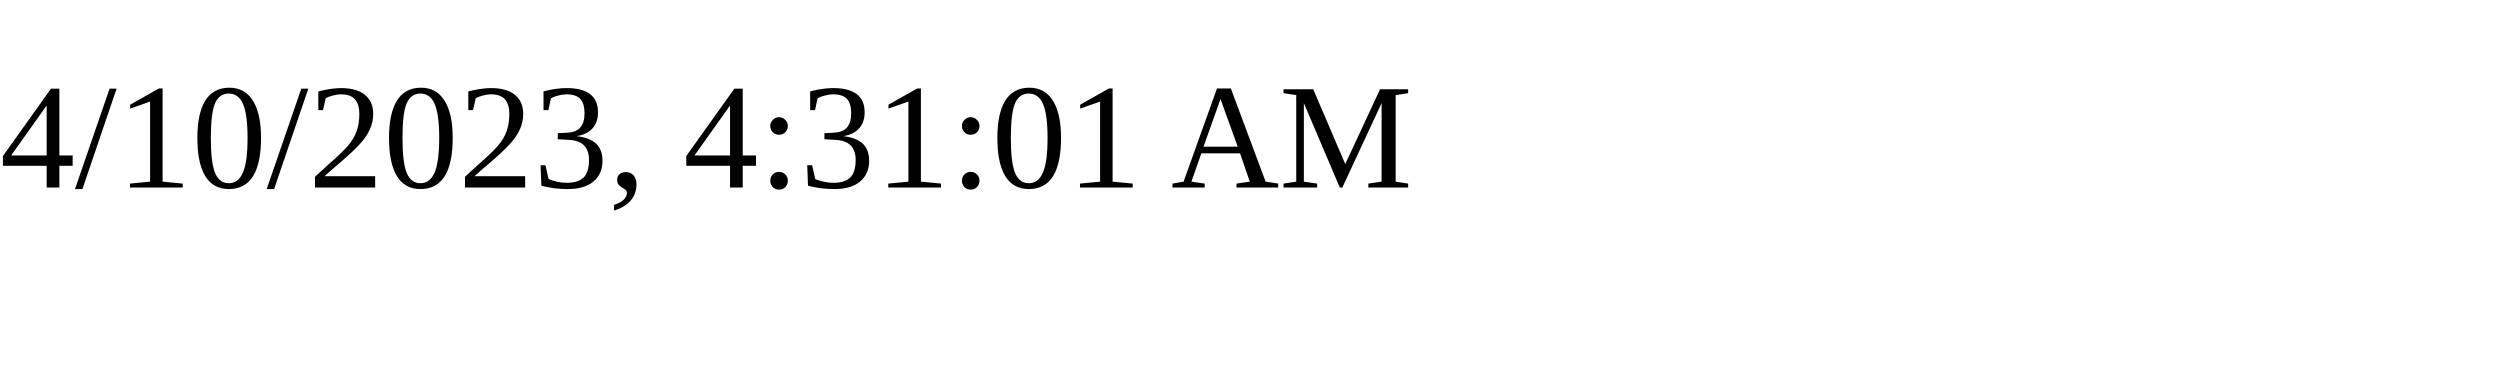
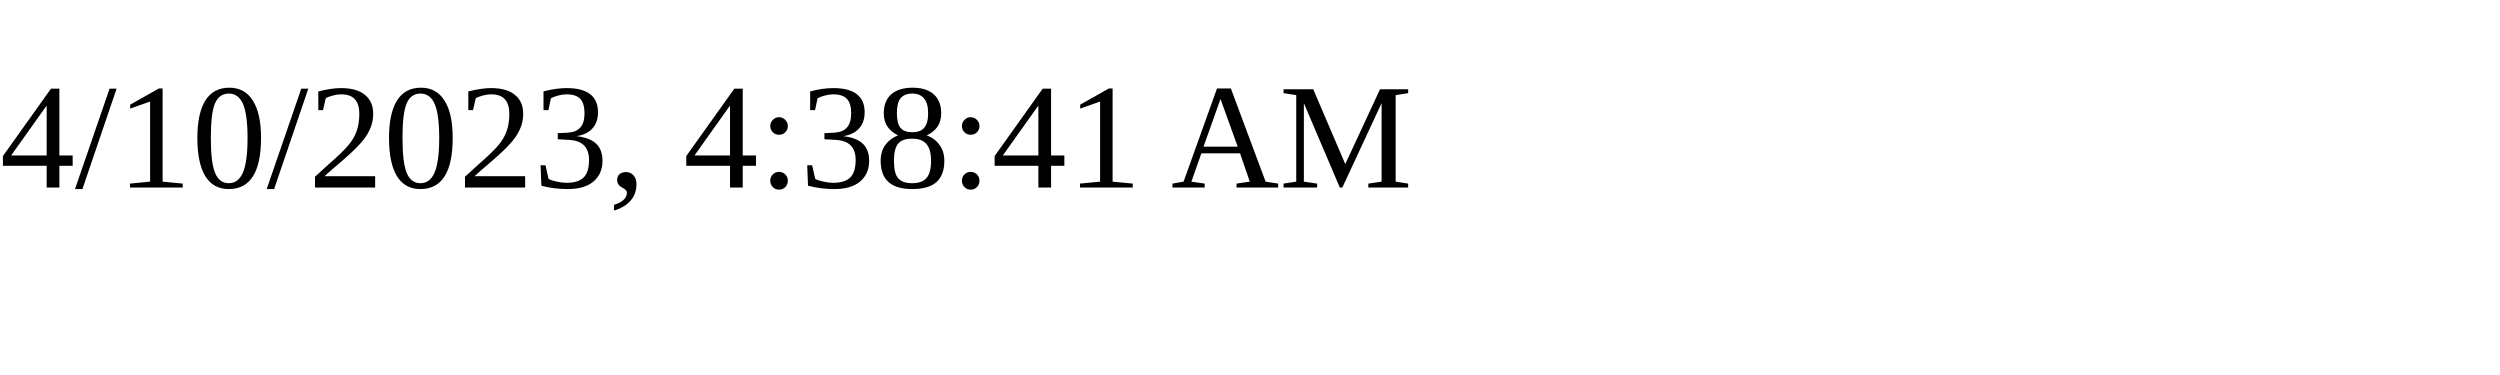
<svg xmlns="http://www.w3.org/2000/svg" height="30" width="200">
-   <text x="0" y="15">4/10/2023, 4:31:01 AM</text>
+   <text x="0" y="15">4/10/2023, 4:38:41 AM</text>
</svg>
